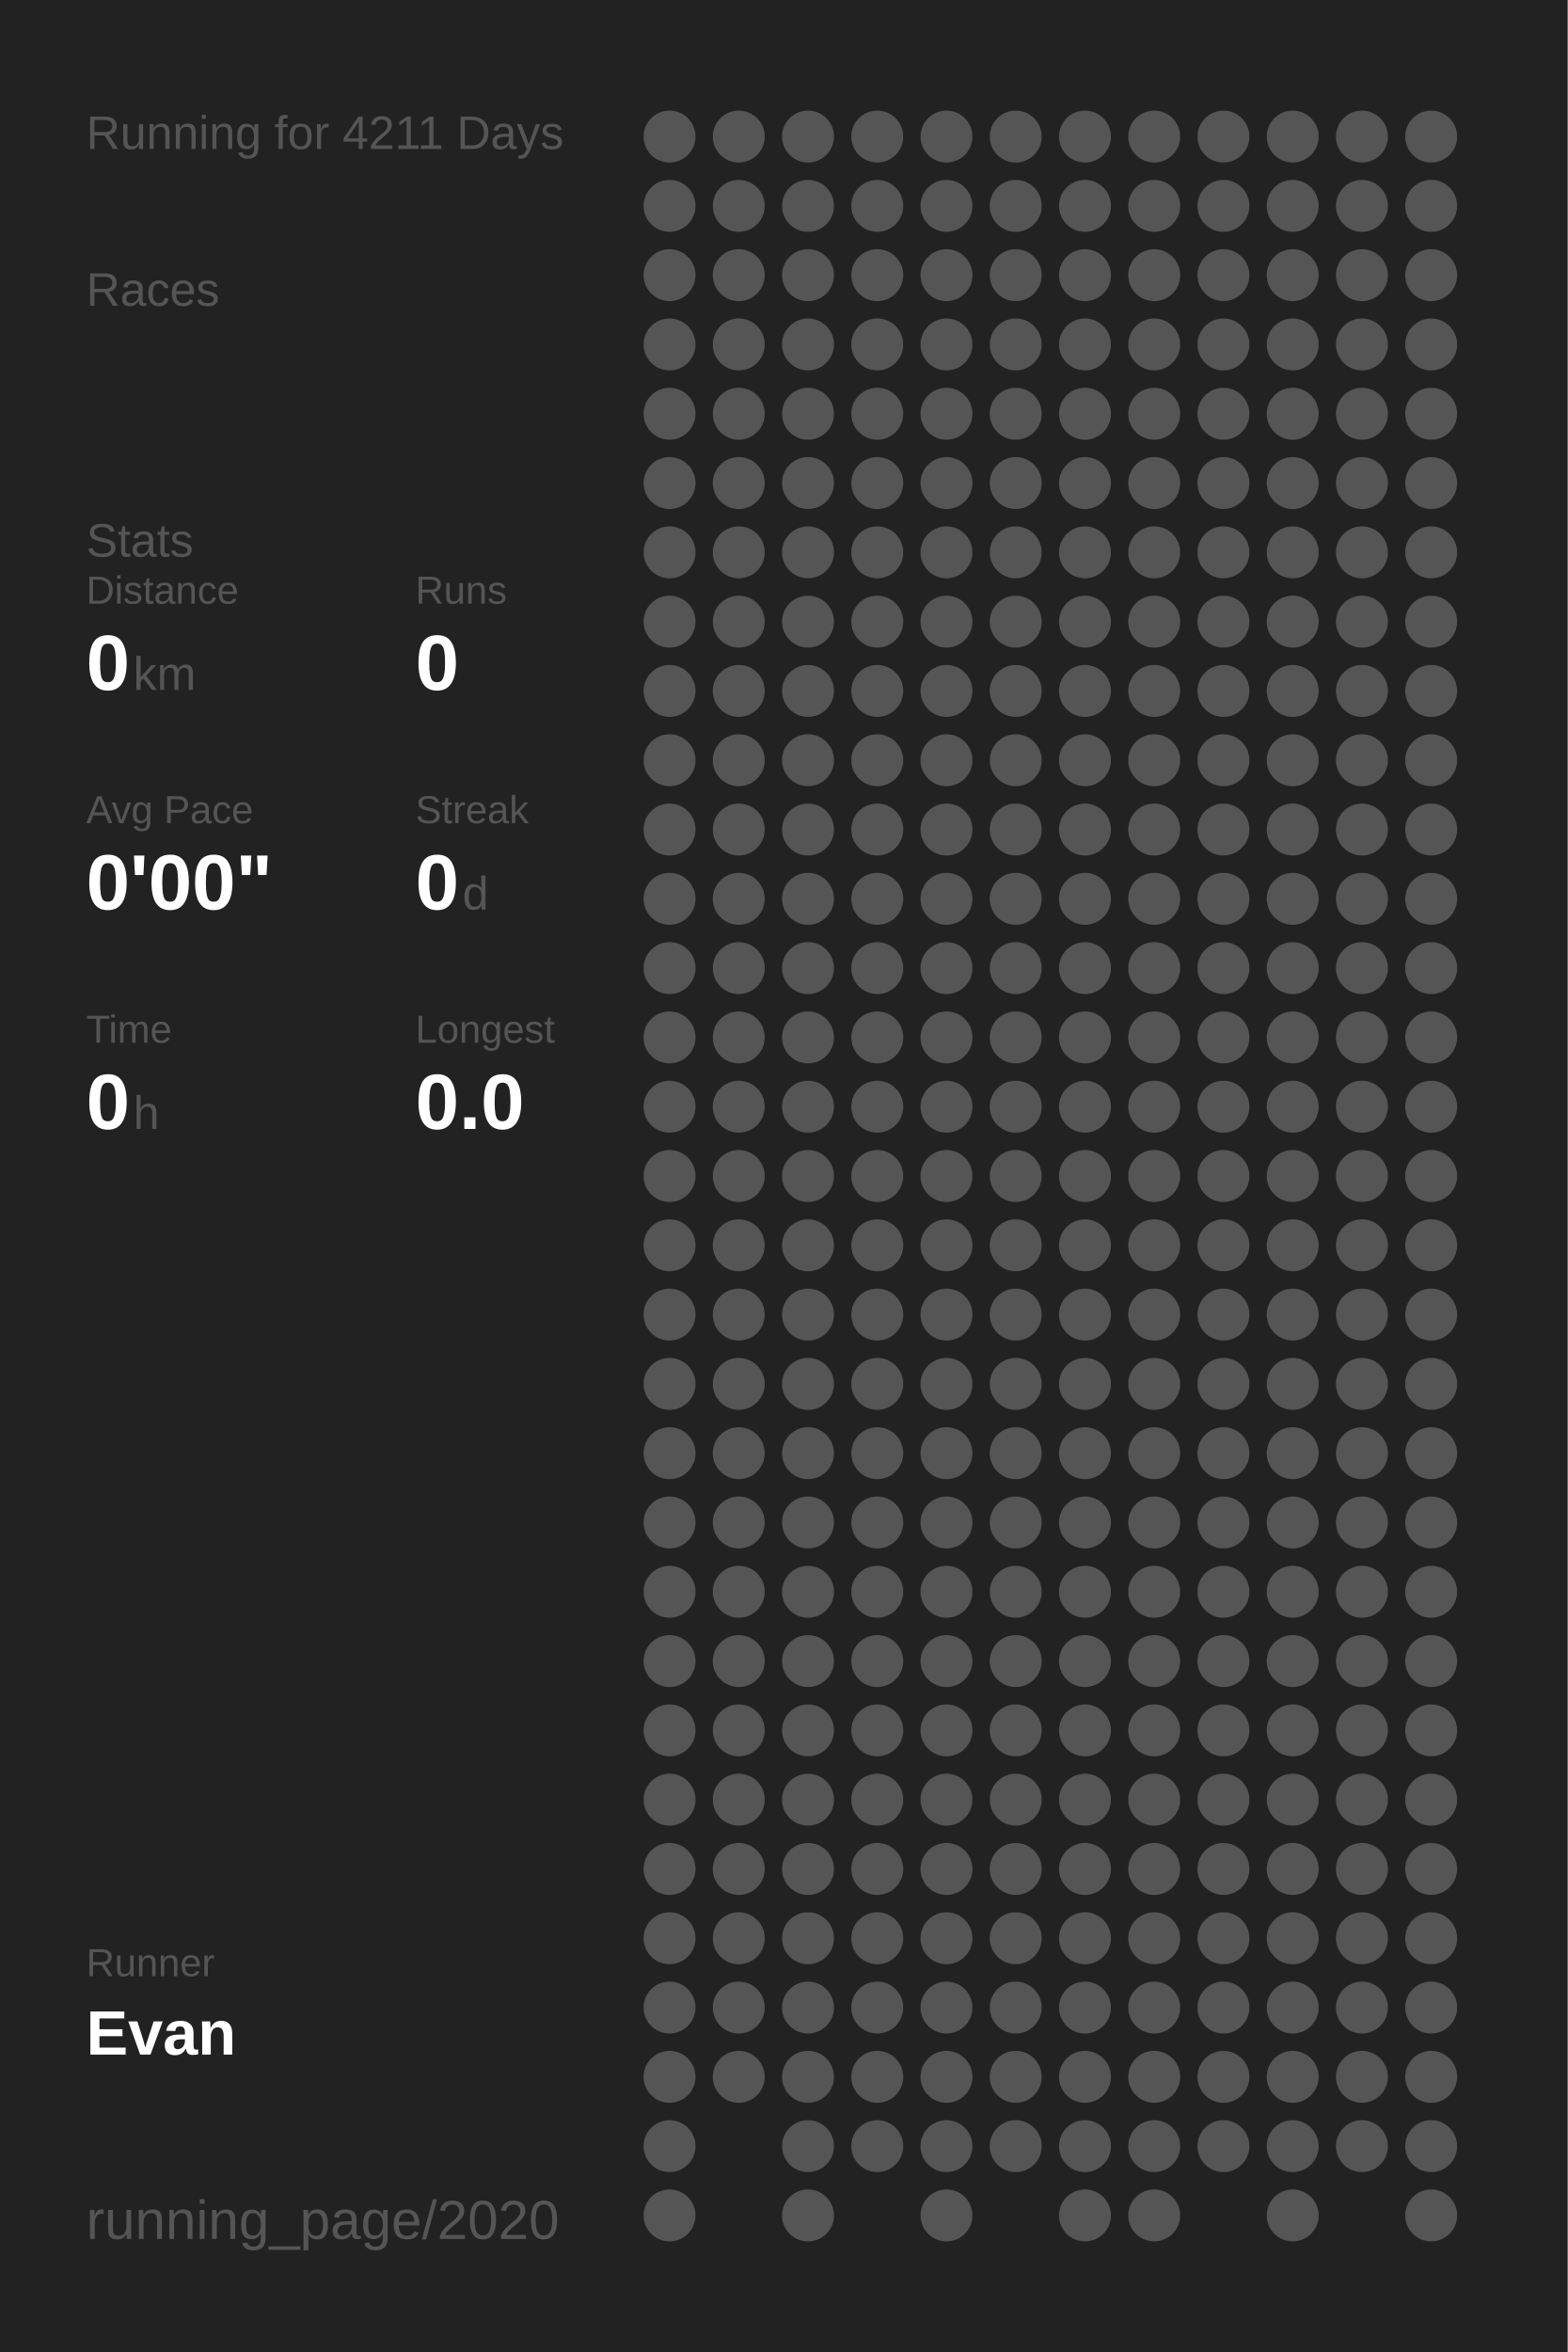
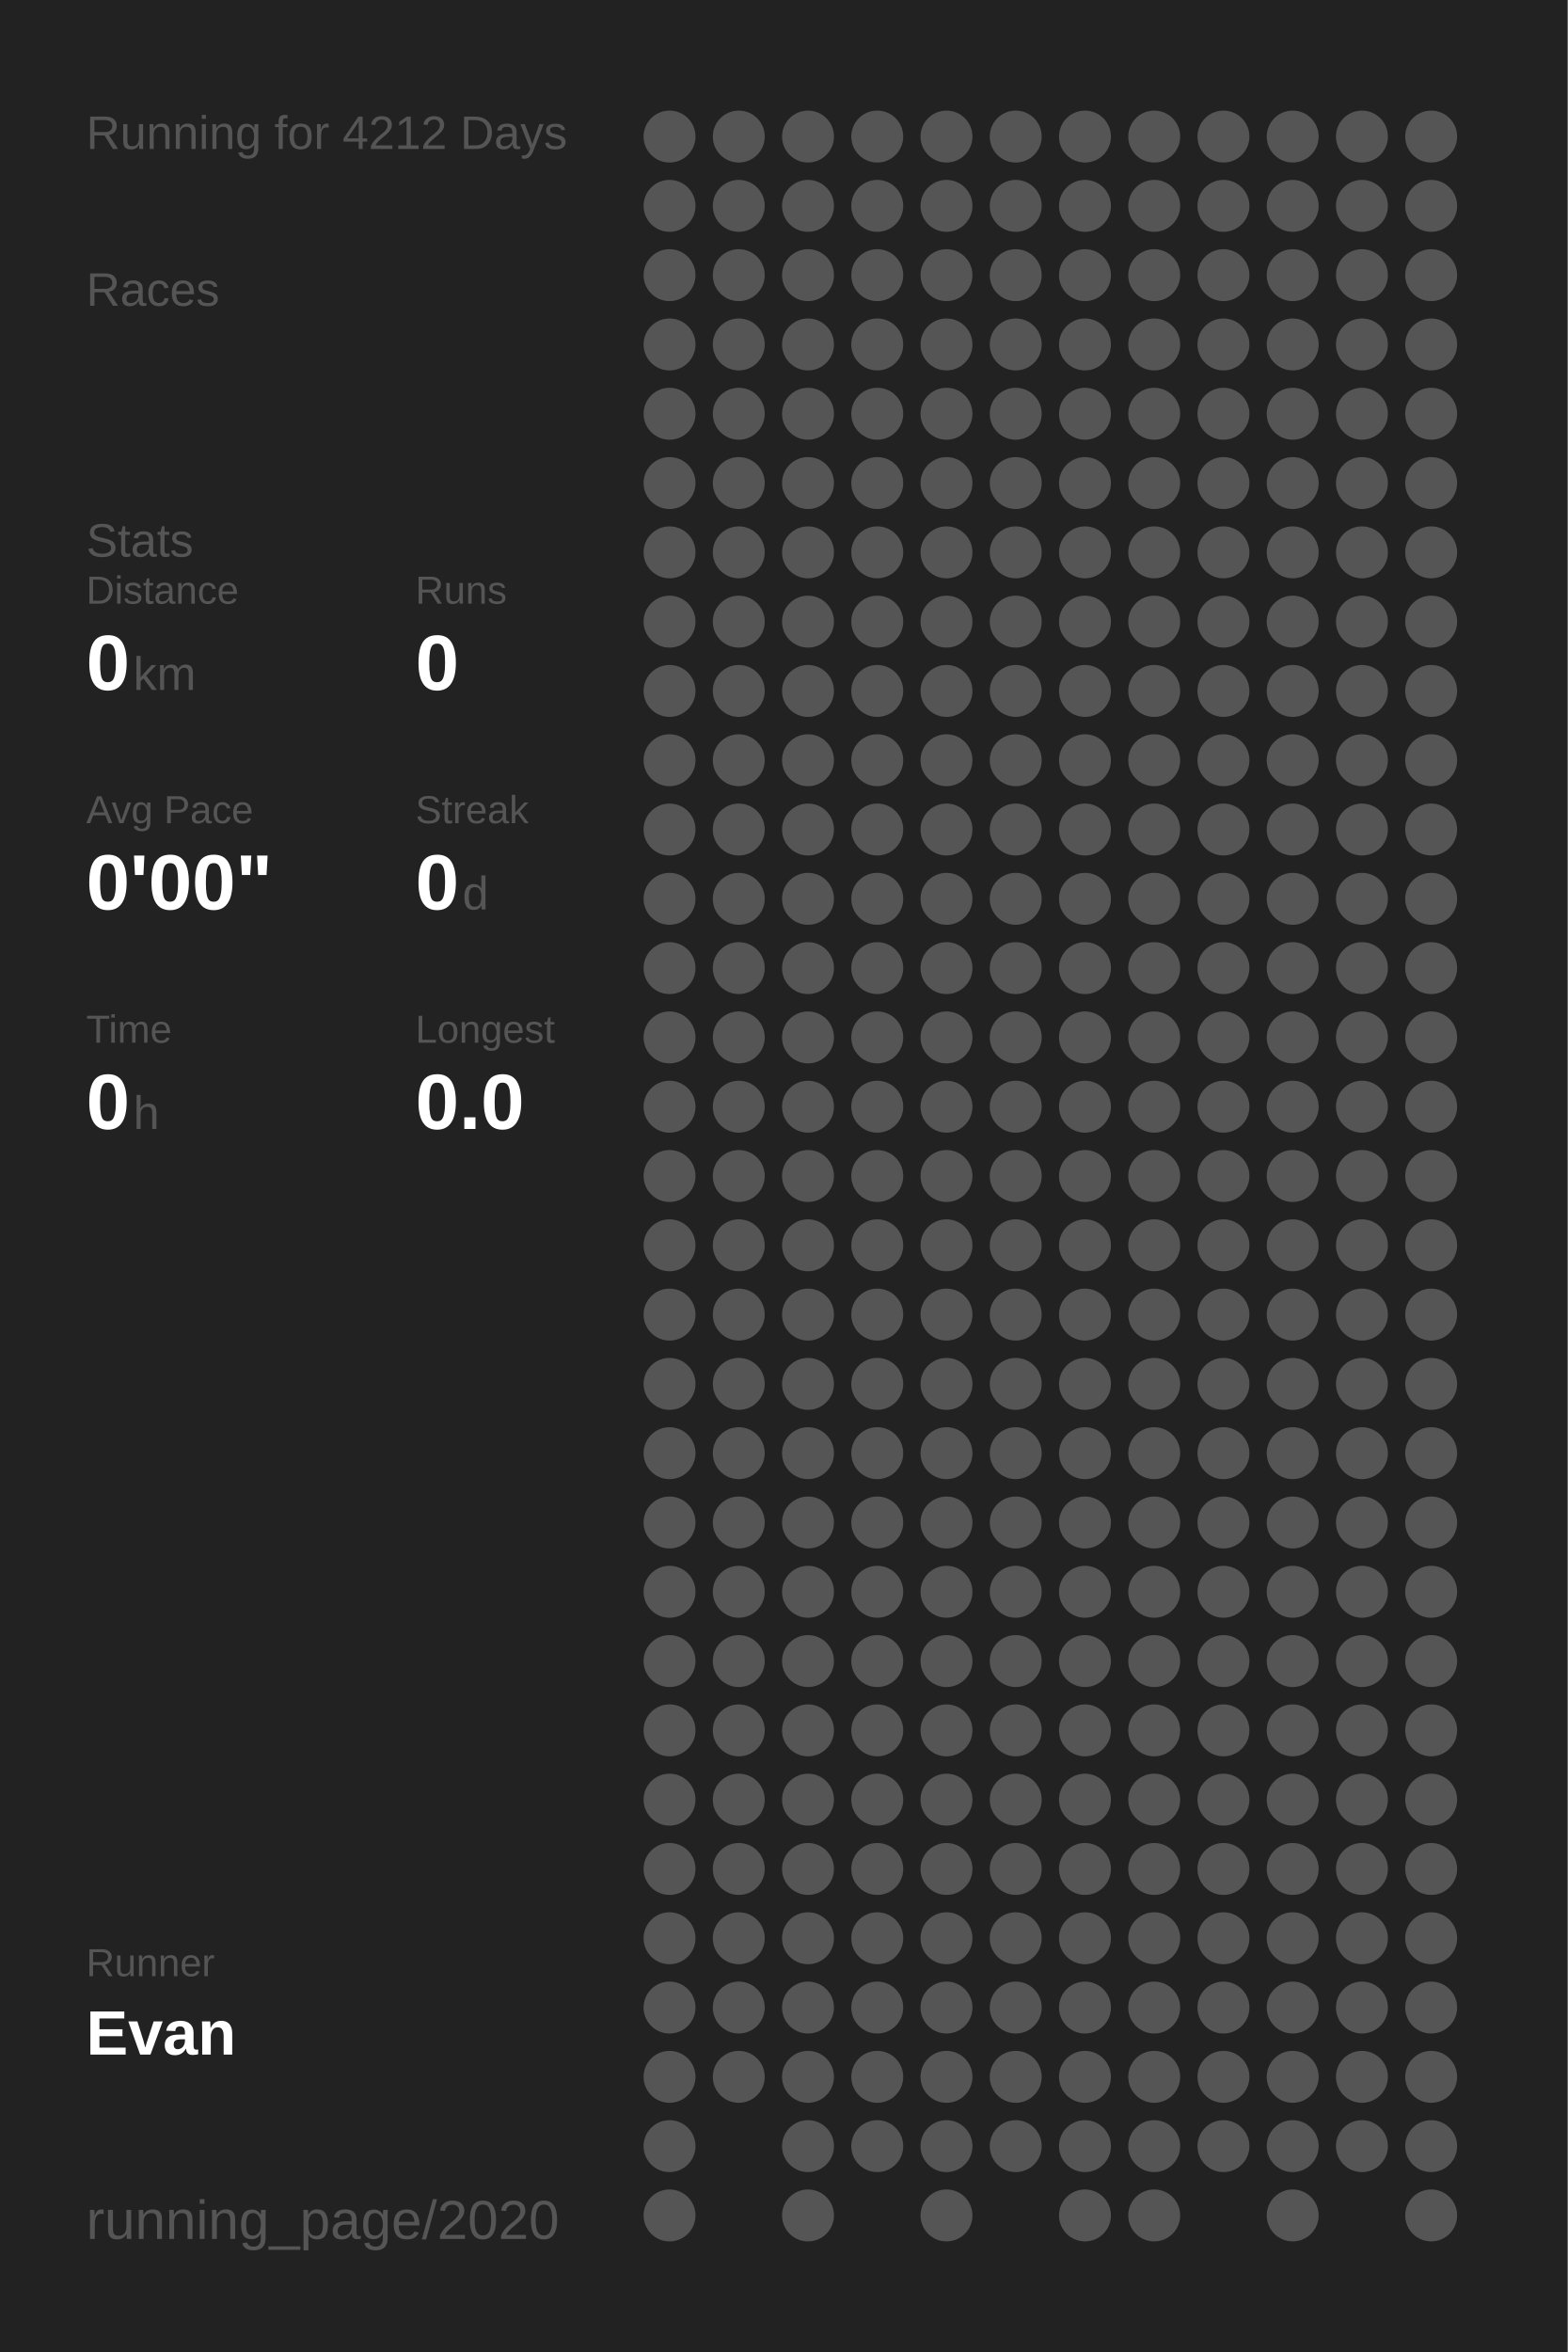
<svg xmlns="http://www.w3.org/2000/svg" baseProfile="full" height="300mm" version="1.1" viewBox="0,0,200,300" width="200mm">
  <defs />
  <rect fill="#222222" height="300" width="200" x="0" y="0" />
-   <text fill="#555555" style="font-size:6px; font-family:Arial;" x="11" y="19">Running for 4211 Days</text>
+   <text fill="#555555" style="font-size:6px; font-family:Arial;" x="11" y="19">Running for 4212 Days</text>
  <text fill="#555555" style="font-size:6px; font-family:Arial;" x="11" y="39">Races</text>
  <text fill="#555555" style="font-size:6px; font-family:Arial;" x="11" y="71">Stats</text>
  <text fill="#555555" style="font-size:5px; font-family:Arial;" x="11" y="77">Distance</text>
  <text fill="#FFFFFF" style="font-size:10px; font-family:Arial; font-weight:bold;" x="11" y="88">0</text>
  <text fill="#555555" style="font-size:6px; font-family:Arial;" x="17" y="88">km</text>
  <text fill="#555555" style="font-size:5px; font-family:Arial;" x="53" y="77">Runs</text>
  <text fill="#FFFFFF" style="font-size:10px; font-family:Arial; font-weight:bold;" x="53" y="88">0</text>
  <text fill="#555555" style="font-size:5px; font-family:Arial;" x="11" y="105">Avg Pace</text>
  <text fill="#FFFFFF" style="font-size:10px; font-family:Arial; font-weight:bold;" x="11" y="116">0'00"</text>
  <text fill="#555555" style="font-size:5px; font-family:Arial;" x="53" y="105">Streak</text>
  <text fill="#FFFFFF" style="font-size:10px; font-family:Arial; font-weight:bold;" x="53" y="116">0</text>
  <text fill="#555555" style="font-size:6px; font-family:Arial;" x="59" y="116">d</text>
  <text fill="#555555" style="font-size:5px; font-family:Arial;" x="11" y="133">Time</text>
  <text fill="#FFFFFF" style="font-size:10px; font-family:Arial; font-weight:bold;" x="11" y="144">0</text>
  <text fill="#555555" style="font-size:6px; font-family:Arial;" x="17" y="144">h</text>
  <text fill="#555555" style="font-size:5px; font-family:Arial;" x="53" y="133">Longest</text>
  <text fill="#FFFFFF" style="font-size:10px; font-family:Arial; font-weight:bold;" x="53" y="144">0.0</text>
  <text fill="#555555" style="font-size:5px; font-family:Arial;" x="11" y="252.065">Runner</text>
  <text fill="#FFFFFF" style="font-size:8px; font-family:Arial; font-weight:bold;" x="11" y="262.065">Evan</text>
  <text fill="#555555" style="font-size:7px; font-family:Arial;" x="11" y="285.581">running_page/2020</text>
  <circle cx="85.417" cy="17.419" fill="#555555" r="3.312" />
  <circle cx="85.417" cy="26.258" fill="#555555" r="3.312" />
  <circle cx="85.417" cy="35.097" fill="#555555" r="3.312" />
  <circle cx="85.417" cy="43.935" fill="#555555" r="3.312" />
  <circle cx="85.417" cy="52.774" fill="#555555" r="3.312" />
  <circle cx="85.417" cy="61.613" fill="#555555" r="3.312" />
  <circle cx="85.417" cy="70.452" fill="#555555" r="3.312" />
  <circle cx="85.417" cy="79.29" fill="#555555" r="3.312" />
  <circle cx="85.417" cy="88.129" fill="#555555" r="3.312" />
  <circle cx="85.417" cy="96.968" fill="#555555" r="3.312" />
  <circle cx="85.417" cy="105.806" fill="#555555" r="3.312" />
  <circle cx="85.417" cy="114.645" fill="#555555" r="3.312" />
  <circle cx="85.417" cy="123.484" fill="#555555" r="3.312" />
  <circle cx="85.417" cy="132.323" fill="#555555" r="3.312" />
  <circle cx="85.417" cy="141.161" fill="#555555" r="3.312" />
  <circle cx="85.417" cy="150" fill="#555555" r="3.312" />
  <circle cx="85.417" cy="158.839" fill="#555555" r="3.312" />
  <circle cx="85.417" cy="167.677" fill="#555555" r="3.312" />
  <circle cx="85.417" cy="176.516" fill="#555555" r="3.312" />
  <circle cx="85.417" cy="185.355" fill="#555555" r="3.312" />
  <circle cx="85.417" cy="194.194" fill="#555555" r="3.312" />
  <circle cx="85.417" cy="203.032" fill="#555555" r="3.312" />
  <circle cx="85.417" cy="211.871" fill="#555555" r="3.312" />
  <circle cx="85.417" cy="220.71" fill="#555555" r="3.312" />
  <circle cx="85.417" cy="229.548" fill="#555555" r="3.312" />
  <circle cx="85.417" cy="238.387" fill="#555555" r="3.312" />
  <circle cx="85.417" cy="247.226" fill="#555555" r="3.312" />
  <circle cx="85.417" cy="256.065" fill="#555555" r="3.312" />
  <circle cx="85.417" cy="264.903" fill="#555555" r="3.312" />
  <circle cx="85.417" cy="273.742" fill="#555555" r="3.312" />
  <circle cx="85.417" cy="282.581" fill="#555555" r="3.312" />
  <circle cx="94.25" cy="17.419" fill="#555555" r="3.312" />
  <circle cx="94.25" cy="26.258" fill="#555555" r="3.312" />
  <circle cx="94.25" cy="35.097" fill="#555555" r="3.312" />
  <circle cx="94.25" cy="43.935" fill="#555555" r="3.312" />
  <circle cx="94.25" cy="52.774" fill="#555555" r="3.312" />
  <circle cx="94.25" cy="61.613" fill="#555555" r="3.312" />
  <circle cx="94.25" cy="70.452" fill="#555555" r="3.312" />
  <circle cx="94.25" cy="79.29" fill="#555555" r="3.312" />
  <circle cx="94.25" cy="88.129" fill="#555555" r="3.312" />
  <circle cx="94.25" cy="96.968" fill="#555555" r="3.312" />
  <circle cx="94.25" cy="105.806" fill="#555555" r="3.312" />
  <circle cx="94.25" cy="114.645" fill="#555555" r="3.312" />
  <circle cx="94.25" cy="123.484" fill="#555555" r="3.312" />
  <circle cx="94.25" cy="132.323" fill="#555555" r="3.312" />
  <circle cx="94.25" cy="141.161" fill="#555555" r="3.312" />
  <circle cx="94.25" cy="150" fill="#555555" r="3.312" />
  <circle cx="94.25" cy="158.839" fill="#555555" r="3.312" />
  <circle cx="94.25" cy="167.677" fill="#555555" r="3.312" />
  <circle cx="94.25" cy="176.516" fill="#555555" r="3.312" />
  <circle cx="94.25" cy="185.355" fill="#555555" r="3.312" />
  <circle cx="94.25" cy="194.194" fill="#555555" r="3.312" />
  <circle cx="94.25" cy="203.032" fill="#555555" r="3.312" />
  <circle cx="94.25" cy="211.871" fill="#555555" r="3.312" />
  <circle cx="94.25" cy="220.71" fill="#555555" r="3.312" />
  <circle cx="94.25" cy="229.548" fill="#555555" r="3.312" />
  <circle cx="94.25" cy="238.387" fill="#555555" r="3.312" />
  <circle cx="94.25" cy="247.226" fill="#555555" r="3.312" />
  <circle cx="94.25" cy="256.065" fill="#555555" r="3.312" />
  <circle cx="94.25" cy="264.903" fill="#555555" r="3.312" />
  <circle cx="103.083" cy="17.419" fill="#555555" r="3.312" />
  <circle cx="103.083" cy="26.258" fill="#555555" r="3.312" />
  <circle cx="103.083" cy="35.097" fill="#555555" r="3.312" />
  <circle cx="103.083" cy="43.935" fill="#555555" r="3.312" />
  <circle cx="103.083" cy="52.774" fill="#555555" r="3.312" />
  <circle cx="103.083" cy="61.613" fill="#555555" r="3.312" />
  <circle cx="103.083" cy="70.452" fill="#555555" r="3.312" />
  <circle cx="103.083" cy="79.29" fill="#555555" r="3.312" />
  <circle cx="103.083" cy="88.129" fill="#555555" r="3.312" />
  <circle cx="103.083" cy="96.968" fill="#555555" r="3.312" />
  <circle cx="103.083" cy="105.806" fill="#555555" r="3.312" />
  <circle cx="103.083" cy="114.645" fill="#555555" r="3.312" />
  <circle cx="103.083" cy="123.484" fill="#555555" r="3.312" />
  <circle cx="103.083" cy="132.323" fill="#555555" r="3.312" />
  <circle cx="103.083" cy="141.161" fill="#555555" r="3.312" />
  <circle cx="103.083" cy="150" fill="#555555" r="3.312" />
  <circle cx="103.083" cy="158.839" fill="#555555" r="3.312" />
  <circle cx="103.083" cy="167.677" fill="#555555" r="3.312" />
  <circle cx="103.083" cy="176.516" fill="#555555" r="3.312" />
  <circle cx="103.083" cy="185.355" fill="#555555" r="3.312" />
  <circle cx="103.083" cy="194.194" fill="#555555" r="3.312" />
  <circle cx="103.083" cy="203.032" fill="#555555" r="3.312" />
  <circle cx="103.083" cy="211.871" fill="#555555" r="3.312" />
  <circle cx="103.083" cy="220.71" fill="#555555" r="3.312" />
  <circle cx="103.083" cy="229.548" fill="#555555" r="3.312" />
  <circle cx="103.083" cy="238.387" fill="#555555" r="3.312" />
  <circle cx="103.083" cy="247.226" fill="#555555" r="3.312" />
  <circle cx="103.083" cy="256.065" fill="#555555" r="3.312" />
  <circle cx="103.083" cy="264.903" fill="#555555" r="3.312" />
  <circle cx="103.083" cy="273.742" fill="#555555" r="3.312" />
  <circle cx="103.083" cy="282.581" fill="#555555" r="3.312" />
  <circle cx="111.917" cy="17.419" fill="#555555" r="3.312" />
  <circle cx="111.917" cy="26.258" fill="#555555" r="3.312" />
  <circle cx="111.917" cy="35.097" fill="#555555" r="3.312" />
  <circle cx="111.917" cy="43.935" fill="#555555" r="3.312" />
  <circle cx="111.917" cy="52.774" fill="#555555" r="3.312" />
  <circle cx="111.917" cy="61.613" fill="#555555" r="3.312" />
  <circle cx="111.917" cy="70.452" fill="#555555" r="3.312" />
  <circle cx="111.917" cy="79.29" fill="#555555" r="3.312" />
  <circle cx="111.917" cy="88.129" fill="#555555" r="3.312" />
  <circle cx="111.917" cy="96.968" fill="#555555" r="3.312" />
  <circle cx="111.917" cy="105.806" fill="#555555" r="3.312" />
  <circle cx="111.917" cy="114.645" fill="#555555" r="3.312" />
  <circle cx="111.917" cy="123.484" fill="#555555" r="3.312" />
  <circle cx="111.917" cy="132.323" fill="#555555" r="3.312" />
  <circle cx="111.917" cy="141.161" fill="#555555" r="3.312" />
  <circle cx="111.917" cy="150" fill="#555555" r="3.312" />
  <circle cx="111.917" cy="158.839" fill="#555555" r="3.312" />
  <circle cx="111.917" cy="167.677" fill="#555555" r="3.312" />
  <circle cx="111.917" cy="176.516" fill="#555555" r="3.312" />
  <circle cx="111.917" cy="185.355" fill="#555555" r="3.312" />
  <circle cx="111.917" cy="194.194" fill="#555555" r="3.312" />
  <circle cx="111.917" cy="203.032" fill="#555555" r="3.312" />
  <circle cx="111.917" cy="211.871" fill="#555555" r="3.312" />
  <circle cx="111.917" cy="220.71" fill="#555555" r="3.312" />
  <circle cx="111.917" cy="229.548" fill="#555555" r="3.312" />
  <circle cx="111.917" cy="238.387" fill="#555555" r="3.312" />
  <circle cx="111.917" cy="247.226" fill="#555555" r="3.312" />
  <circle cx="111.917" cy="256.065" fill="#555555" r="3.312" />
  <circle cx="111.917" cy="264.903" fill="#555555" r="3.312" />
  <circle cx="111.917" cy="273.742" fill="#555555" r="3.312" />
  <circle cx="120.75" cy="17.419" fill="#555555" r="3.312" />
  <circle cx="120.75" cy="26.258" fill="#555555" r="3.312" />
  <circle cx="120.75" cy="35.097" fill="#555555" r="3.312" />
  <circle cx="120.75" cy="43.935" fill="#555555" r="3.312" />
  <circle cx="120.75" cy="52.774" fill="#555555" r="3.312" />
  <circle cx="120.75" cy="61.613" fill="#555555" r="3.312" />
  <circle cx="120.75" cy="70.452" fill="#555555" r="3.312" />
  <circle cx="120.75" cy="79.29" fill="#555555" r="3.312" />
  <circle cx="120.75" cy="88.129" fill="#555555" r="3.312" />
  <circle cx="120.75" cy="96.968" fill="#555555" r="3.312" />
  <circle cx="120.75" cy="105.806" fill="#555555" r="3.312" />
  <circle cx="120.75" cy="114.645" fill="#555555" r="3.312" />
  <circle cx="120.75" cy="123.484" fill="#555555" r="3.312" />
  <circle cx="120.75" cy="132.323" fill="#555555" r="3.312" />
  <circle cx="120.75" cy="141.161" fill="#555555" r="3.312" />
  <circle cx="120.75" cy="150" fill="#555555" r="3.312" />
  <circle cx="120.75" cy="158.839" fill="#555555" r="3.312" />
  <circle cx="120.75" cy="167.677" fill="#555555" r="3.312" />
  <circle cx="120.75" cy="176.516" fill="#555555" r="3.312" />
  <circle cx="120.75" cy="185.355" fill="#555555" r="3.312" />
  <circle cx="120.75" cy="194.194" fill="#555555" r="3.312" />
  <circle cx="120.75" cy="203.032" fill="#555555" r="3.312" />
  <circle cx="120.75" cy="211.871" fill="#555555" r="3.312" />
  <circle cx="120.75" cy="220.71" fill="#555555" r="3.312" />
  <circle cx="120.75" cy="229.548" fill="#555555" r="3.312" />
  <circle cx="120.75" cy="238.387" fill="#555555" r="3.312" />
  <circle cx="120.75" cy="247.226" fill="#555555" r="3.312" />
  <circle cx="120.75" cy="256.065" fill="#555555" r="3.312" />
  <circle cx="120.75" cy="264.903" fill="#555555" r="3.312" />
  <circle cx="120.75" cy="273.742" fill="#555555" r="3.312" />
  <circle cx="120.75" cy="282.581" fill="#555555" r="3.312" />
  <circle cx="129.583" cy="17.419" fill="#555555" r="3.312" />
  <circle cx="129.583" cy="26.258" fill="#555555" r="3.312" />
  <circle cx="129.583" cy="35.097" fill="#555555" r="3.312" />
  <circle cx="129.583" cy="43.935" fill="#555555" r="3.312" />
  <circle cx="129.583" cy="52.774" fill="#555555" r="3.312" />
  <circle cx="129.583" cy="61.613" fill="#555555" r="3.312" />
  <circle cx="129.583" cy="70.452" fill="#555555" r="3.312" />
  <circle cx="129.583" cy="79.29" fill="#555555" r="3.312" />
  <circle cx="129.583" cy="88.129" fill="#555555" r="3.312" />
  <circle cx="129.583" cy="96.968" fill="#555555" r="3.312" />
  <circle cx="129.583" cy="105.806" fill="#555555" r="3.312" />
  <circle cx="129.583" cy="114.645" fill="#555555" r="3.312" />
  <circle cx="129.583" cy="123.484" fill="#555555" r="3.312" />
  <circle cx="129.583" cy="132.323" fill="#555555" r="3.312" />
  <circle cx="129.583" cy="141.161" fill="#555555" r="3.312" />
  <circle cx="129.583" cy="150" fill="#555555" r="3.312" />
  <circle cx="129.583" cy="158.839" fill="#555555" r="3.312" />
  <circle cx="129.583" cy="167.677" fill="#555555" r="3.312" />
  <circle cx="129.583" cy="176.516" fill="#555555" r="3.312" />
  <circle cx="129.583" cy="185.355" fill="#555555" r="3.312" />
  <circle cx="129.583" cy="194.194" fill="#555555" r="3.312" />
  <circle cx="129.583" cy="203.032" fill="#555555" r="3.312" />
  <circle cx="129.583" cy="211.871" fill="#555555" r="3.312" />
  <circle cx="129.583" cy="220.71" fill="#555555" r="3.312" />
  <circle cx="129.583" cy="229.548" fill="#555555" r="3.312" />
  <circle cx="129.583" cy="238.387" fill="#555555" r="3.312" />
  <circle cx="129.583" cy="247.226" fill="#555555" r="3.312" />
  <circle cx="129.583" cy="256.065" fill="#555555" r="3.312" />
  <circle cx="129.583" cy="264.903" fill="#555555" r="3.312" />
  <circle cx="129.583" cy="273.742" fill="#555555" r="3.312" />
  <circle cx="138.417" cy="17.419" fill="#555555" r="3.312" />
  <circle cx="138.417" cy="26.258" fill="#555555" r="3.312" />
  <circle cx="138.417" cy="35.097" fill="#555555" r="3.312" />
  <circle cx="138.417" cy="43.935" fill="#555555" r="3.312" />
  <circle cx="138.417" cy="52.774" fill="#555555" r="3.312" />
  <circle cx="138.417" cy="61.613" fill="#555555" r="3.312" />
  <circle cx="138.417" cy="70.452" fill="#555555" r="3.312" />
  <circle cx="138.417" cy="79.29" fill="#555555" r="3.312" />
  <circle cx="138.417" cy="88.129" fill="#555555" r="3.312" />
  <circle cx="138.417" cy="96.968" fill="#555555" r="3.312" />
  <circle cx="138.417" cy="105.806" fill="#555555" r="3.312" />
  <circle cx="138.417" cy="114.645" fill="#555555" r="3.312" />
  <circle cx="138.417" cy="123.484" fill="#555555" r="3.312" />
  <circle cx="138.417" cy="132.323" fill="#555555" r="3.312" />
  <circle cx="138.417" cy="141.161" fill="#555555" r="3.312" />
  <circle cx="138.417" cy="150" fill="#555555" r="3.312" />
  <circle cx="138.417" cy="158.839" fill="#555555" r="3.312" />
  <circle cx="138.417" cy="167.677" fill="#555555" r="3.312" />
  <circle cx="138.417" cy="176.516" fill="#555555" r="3.312" />
  <circle cx="138.417" cy="185.355" fill="#555555" r="3.312" />
  <circle cx="138.417" cy="194.194" fill="#555555" r="3.312" />
  <circle cx="138.417" cy="203.032" fill="#555555" r="3.312" />
  <circle cx="138.417" cy="211.871" fill="#555555" r="3.312" />
  <circle cx="138.417" cy="220.71" fill="#555555" r="3.312" />
  <circle cx="138.417" cy="229.548" fill="#555555" r="3.312" />
  <circle cx="138.417" cy="238.387" fill="#555555" r="3.312" />
  <circle cx="138.417" cy="247.226" fill="#555555" r="3.312" />
  <circle cx="138.417" cy="256.065" fill="#555555" r="3.312" />
  <circle cx="138.417" cy="264.903" fill="#555555" r="3.312" />
  <circle cx="138.417" cy="273.742" fill="#555555" r="3.312" />
  <circle cx="138.417" cy="282.581" fill="#555555" r="3.312" />
  <circle cx="147.25" cy="17.419" fill="#555555" r="3.312" />
  <circle cx="147.25" cy="26.258" fill="#555555" r="3.312" />
  <circle cx="147.25" cy="35.097" fill="#555555" r="3.312" />
  <circle cx="147.25" cy="43.935" fill="#555555" r="3.312" />
  <circle cx="147.25" cy="52.774" fill="#555555" r="3.312" />
  <circle cx="147.25" cy="61.613" fill="#555555" r="3.312" />
  <circle cx="147.25" cy="70.452" fill="#555555" r="3.312" />
  <circle cx="147.25" cy="79.29" fill="#555555" r="3.312" />
  <circle cx="147.25" cy="88.129" fill="#555555" r="3.312" />
  <circle cx="147.25" cy="96.968" fill="#555555" r="3.312" />
  <circle cx="147.25" cy="105.806" fill="#555555" r="3.312" />
  <circle cx="147.25" cy="114.645" fill="#555555" r="3.312" />
  <circle cx="147.25" cy="123.484" fill="#555555" r="3.312" />
  <circle cx="147.25" cy="132.323" fill="#555555" r="3.312" />
  <circle cx="147.25" cy="141.161" fill="#555555" r="3.312" />
  <circle cx="147.25" cy="150" fill="#555555" r="3.312" />
  <circle cx="147.25" cy="158.839" fill="#555555" r="3.312" />
  <circle cx="147.25" cy="167.677" fill="#555555" r="3.312" />
  <circle cx="147.25" cy="176.516" fill="#555555" r="3.312" />
  <circle cx="147.25" cy="185.355" fill="#555555" r="3.312" />
  <circle cx="147.25" cy="194.194" fill="#555555" r="3.312" />
  <circle cx="147.25" cy="203.032" fill="#555555" r="3.312" />
  <circle cx="147.25" cy="211.871" fill="#555555" r="3.312" />
  <circle cx="147.25" cy="220.71" fill="#555555" r="3.312" />
  <circle cx="147.25" cy="229.548" fill="#555555" r="3.312" />
  <circle cx="147.25" cy="238.387" fill="#555555" r="3.312" />
  <circle cx="147.25" cy="247.226" fill="#555555" r="3.312" />
  <circle cx="147.25" cy="256.065" fill="#555555" r="3.312" />
  <circle cx="147.25" cy="264.903" fill="#555555" r="3.312" />
  <circle cx="147.25" cy="273.742" fill="#555555" r="3.312" />
  <circle cx="147.25" cy="282.581" fill="#555555" r="3.312" />
  <circle cx="156.083" cy="17.419" fill="#555555" r="3.312" />
  <circle cx="156.083" cy="26.258" fill="#555555" r="3.312" />
  <circle cx="156.083" cy="35.097" fill="#555555" r="3.312" />
  <circle cx="156.083" cy="43.935" fill="#555555" r="3.312" />
  <circle cx="156.083" cy="52.774" fill="#555555" r="3.312" />
  <circle cx="156.083" cy="61.613" fill="#555555" r="3.312" />
  <circle cx="156.083" cy="70.452" fill="#555555" r="3.312" />
  <circle cx="156.083" cy="79.29" fill="#555555" r="3.312" />
  <circle cx="156.083" cy="88.129" fill="#555555" r="3.312" />
  <circle cx="156.083" cy="96.968" fill="#555555" r="3.312" />
  <circle cx="156.083" cy="105.806" fill="#555555" r="3.312" />
  <circle cx="156.083" cy="114.645" fill="#555555" r="3.312" />
  <circle cx="156.083" cy="123.484" fill="#555555" r="3.312" />
  <circle cx="156.083" cy="132.323" fill="#555555" r="3.312" />
  <circle cx="156.083" cy="141.161" fill="#555555" r="3.312" />
  <circle cx="156.083" cy="150" fill="#555555" r="3.312" />
  <circle cx="156.083" cy="158.839" fill="#555555" r="3.312" />
  <circle cx="156.083" cy="167.677" fill="#555555" r="3.312" />
  <circle cx="156.083" cy="176.516" fill="#555555" r="3.312" />
  <circle cx="156.083" cy="185.355" fill="#555555" r="3.312" />
  <circle cx="156.083" cy="194.194" fill="#555555" r="3.312" />
  <circle cx="156.083" cy="203.032" fill="#555555" r="3.312" />
  <circle cx="156.083" cy="211.871" fill="#555555" r="3.312" />
  <circle cx="156.083" cy="220.71" fill="#555555" r="3.312" />
  <circle cx="156.083" cy="229.548" fill="#555555" r="3.312" />
  <circle cx="156.083" cy="238.387" fill="#555555" r="3.312" />
  <circle cx="156.083" cy="247.226" fill="#555555" r="3.312" />
  <circle cx="156.083" cy="256.065" fill="#555555" r="3.312" />
  <circle cx="156.083" cy="264.903" fill="#555555" r="3.312" />
  <circle cx="156.083" cy="273.742" fill="#555555" r="3.312" />
  <circle cx="164.917" cy="17.419" fill="#555555" r="3.312" />
  <circle cx="164.917" cy="26.258" fill="#555555" r="3.312" />
  <circle cx="164.917" cy="35.097" fill="#555555" r="3.312" />
  <circle cx="164.917" cy="43.935" fill="#555555" r="3.312" />
  <circle cx="164.917" cy="52.774" fill="#555555" r="3.312" />
  <circle cx="164.917" cy="61.613" fill="#555555" r="3.312" />
  <circle cx="164.917" cy="70.452" fill="#555555" r="3.312" />
  <circle cx="164.917" cy="79.29" fill="#555555" r="3.312" />
  <circle cx="164.917" cy="88.129" fill="#555555" r="3.312" />
  <circle cx="164.917" cy="96.968" fill="#555555" r="3.312" />
  <circle cx="164.917" cy="105.806" fill="#555555" r="3.312" />
  <circle cx="164.917" cy="114.645" fill="#555555" r="3.312" />
  <circle cx="164.917" cy="123.484" fill="#555555" r="3.312" />
  <circle cx="164.917" cy="132.323" fill="#555555" r="3.312" />
  <circle cx="164.917" cy="141.161" fill="#555555" r="3.312" />
  <circle cx="164.917" cy="150" fill="#555555" r="3.312" />
  <circle cx="164.917" cy="158.839" fill="#555555" r="3.312" />
  <circle cx="164.917" cy="167.677" fill="#555555" r="3.312" />
  <circle cx="164.917" cy="176.516" fill="#555555" r="3.312" />
  <circle cx="164.917" cy="185.355" fill="#555555" r="3.312" />
  <circle cx="164.917" cy="194.194" fill="#555555" r="3.312" />
  <circle cx="164.917" cy="203.032" fill="#555555" r="3.312" />
  <circle cx="164.917" cy="211.871" fill="#555555" r="3.312" />
  <circle cx="164.917" cy="220.71" fill="#555555" r="3.312" />
  <circle cx="164.917" cy="229.548" fill="#555555" r="3.312" />
  <circle cx="164.917" cy="238.387" fill="#555555" r="3.312" />
  <circle cx="164.917" cy="247.226" fill="#555555" r="3.312" />
  <circle cx="164.917" cy="256.065" fill="#555555" r="3.312" />
  <circle cx="164.917" cy="264.903" fill="#555555" r="3.312" />
  <circle cx="164.917" cy="273.742" fill="#555555" r="3.312" />
  <circle cx="164.917" cy="282.581" fill="#555555" r="3.312" />
  <circle cx="173.75" cy="17.419" fill="#555555" r="3.312" />
  <circle cx="173.75" cy="26.258" fill="#555555" r="3.312" />
  <circle cx="173.75" cy="35.097" fill="#555555" r="3.312" />
  <circle cx="173.75" cy="43.935" fill="#555555" r="3.312" />
  <circle cx="173.75" cy="52.774" fill="#555555" r="3.312" />
  <circle cx="173.75" cy="61.613" fill="#555555" r="3.312" />
  <circle cx="173.75" cy="70.452" fill="#555555" r="3.312" />
  <circle cx="173.75" cy="79.29" fill="#555555" r="3.312" />
  <circle cx="173.75" cy="88.129" fill="#555555" r="3.312" />
  <circle cx="173.75" cy="96.968" fill="#555555" r="3.312" />
  <circle cx="173.75" cy="105.806" fill="#555555" r="3.312" />
  <circle cx="173.75" cy="114.645" fill="#555555" r="3.312" />
  <circle cx="173.75" cy="123.484" fill="#555555" r="3.312" />
  <circle cx="173.75" cy="132.323" fill="#555555" r="3.312" />
  <circle cx="173.75" cy="141.161" fill="#555555" r="3.312" />
  <circle cx="173.75" cy="150" fill="#555555" r="3.312" />
  <circle cx="173.75" cy="158.839" fill="#555555" r="3.312" />
  <circle cx="173.75" cy="167.677" fill="#555555" r="3.312" />
  <circle cx="173.75" cy="176.516" fill="#555555" r="3.312" />
  <circle cx="173.75" cy="185.355" fill="#555555" r="3.312" />
  <circle cx="173.75" cy="194.194" fill="#555555" r="3.312" />
  <circle cx="173.75" cy="203.032" fill="#555555" r="3.312" />
  <circle cx="173.75" cy="211.871" fill="#555555" r="3.312" />
  <circle cx="173.75" cy="220.71" fill="#555555" r="3.312" />
  <circle cx="173.75" cy="229.548" fill="#555555" r="3.312" />
  <circle cx="173.75" cy="238.387" fill="#555555" r="3.312" />
  <circle cx="173.75" cy="247.226" fill="#555555" r="3.312" />
  <circle cx="173.75" cy="256.065" fill="#555555" r="3.312" />
  <circle cx="173.75" cy="264.903" fill="#555555" r="3.312" />
  <circle cx="173.75" cy="273.742" fill="#555555" r="3.312" />
  <circle cx="182.583" cy="17.419" fill="#555555" r="3.312" />
  <circle cx="182.583" cy="26.258" fill="#555555" r="3.312" />
  <circle cx="182.583" cy="35.097" fill="#555555" r="3.312" />
  <circle cx="182.583" cy="43.935" fill="#555555" r="3.312" />
  <circle cx="182.583" cy="52.774" fill="#555555" r="3.312" />
  <circle cx="182.583" cy="61.613" fill="#555555" r="3.312" />
  <circle cx="182.583" cy="70.452" fill="#555555" r="3.312" />
  <circle cx="182.583" cy="79.29" fill="#555555" r="3.312" />
  <circle cx="182.583" cy="88.129" fill="#555555" r="3.312" />
  <circle cx="182.583" cy="96.968" fill="#555555" r="3.312" />
  <circle cx="182.583" cy="105.806" fill="#555555" r="3.312" />
  <circle cx="182.583" cy="114.645" fill="#555555" r="3.312" />
  <circle cx="182.583" cy="123.484" fill="#555555" r="3.312" />
  <circle cx="182.583" cy="132.323" fill="#555555" r="3.312" />
  <circle cx="182.583" cy="141.161" fill="#555555" r="3.312" />
  <circle cx="182.583" cy="150" fill="#555555" r="3.312" />
  <circle cx="182.583" cy="158.839" fill="#555555" r="3.312" />
  <circle cx="182.583" cy="167.677" fill="#555555" r="3.312" />
  <circle cx="182.583" cy="176.516" fill="#555555" r="3.312" />
  <circle cx="182.583" cy="185.355" fill="#555555" r="3.312" />
  <circle cx="182.583" cy="194.194" fill="#555555" r="3.312" />
  <circle cx="182.583" cy="203.032" fill="#555555" r="3.312" />
  <circle cx="182.583" cy="211.871" fill="#555555" r="3.312" />
  <circle cx="182.583" cy="220.71" fill="#555555" r="3.312" />
  <circle cx="182.583" cy="229.548" fill="#555555" r="3.312" />
  <circle cx="182.583" cy="238.387" fill="#555555" r="3.312" />
  <circle cx="182.583" cy="247.226" fill="#555555" r="3.312" />
  <circle cx="182.583" cy="256.065" fill="#555555" r="3.312" />
  <circle cx="182.583" cy="264.903" fill="#555555" r="3.312" />
  <circle cx="182.583" cy="273.742" fill="#555555" r="3.312" />
  <circle cx="182.583" cy="282.581" fill="#555555" r="3.312" />
</svg>
